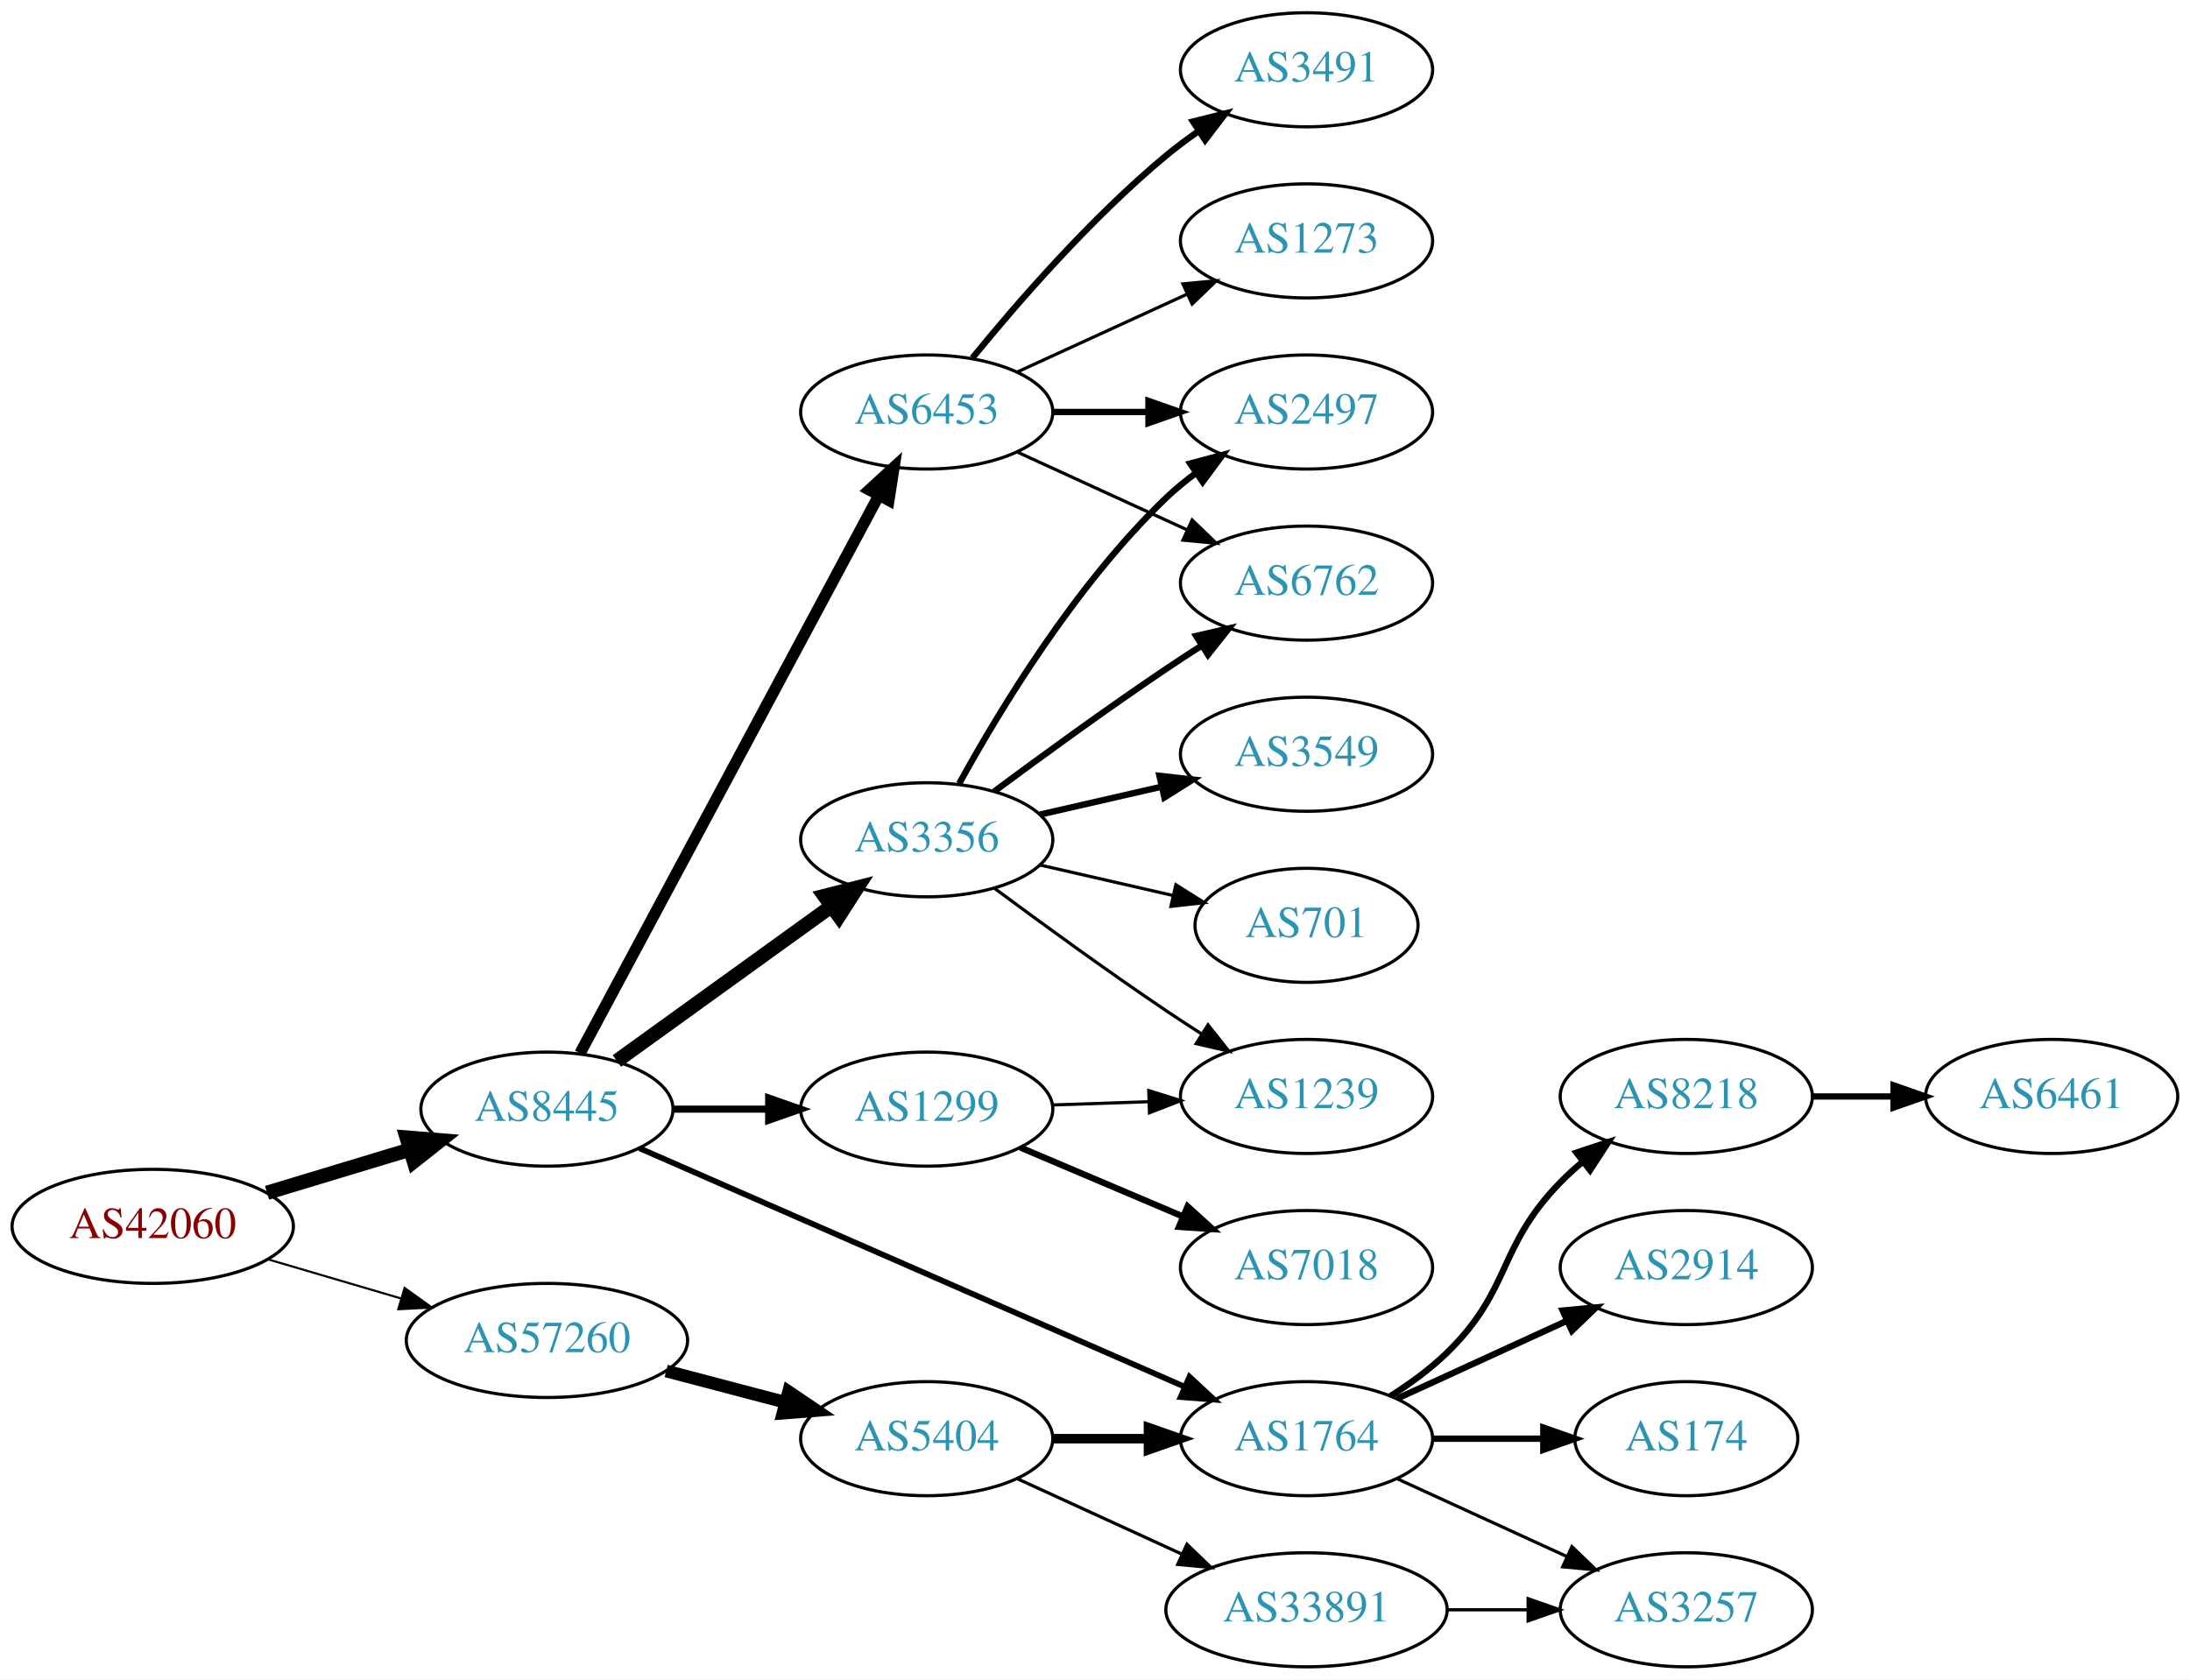
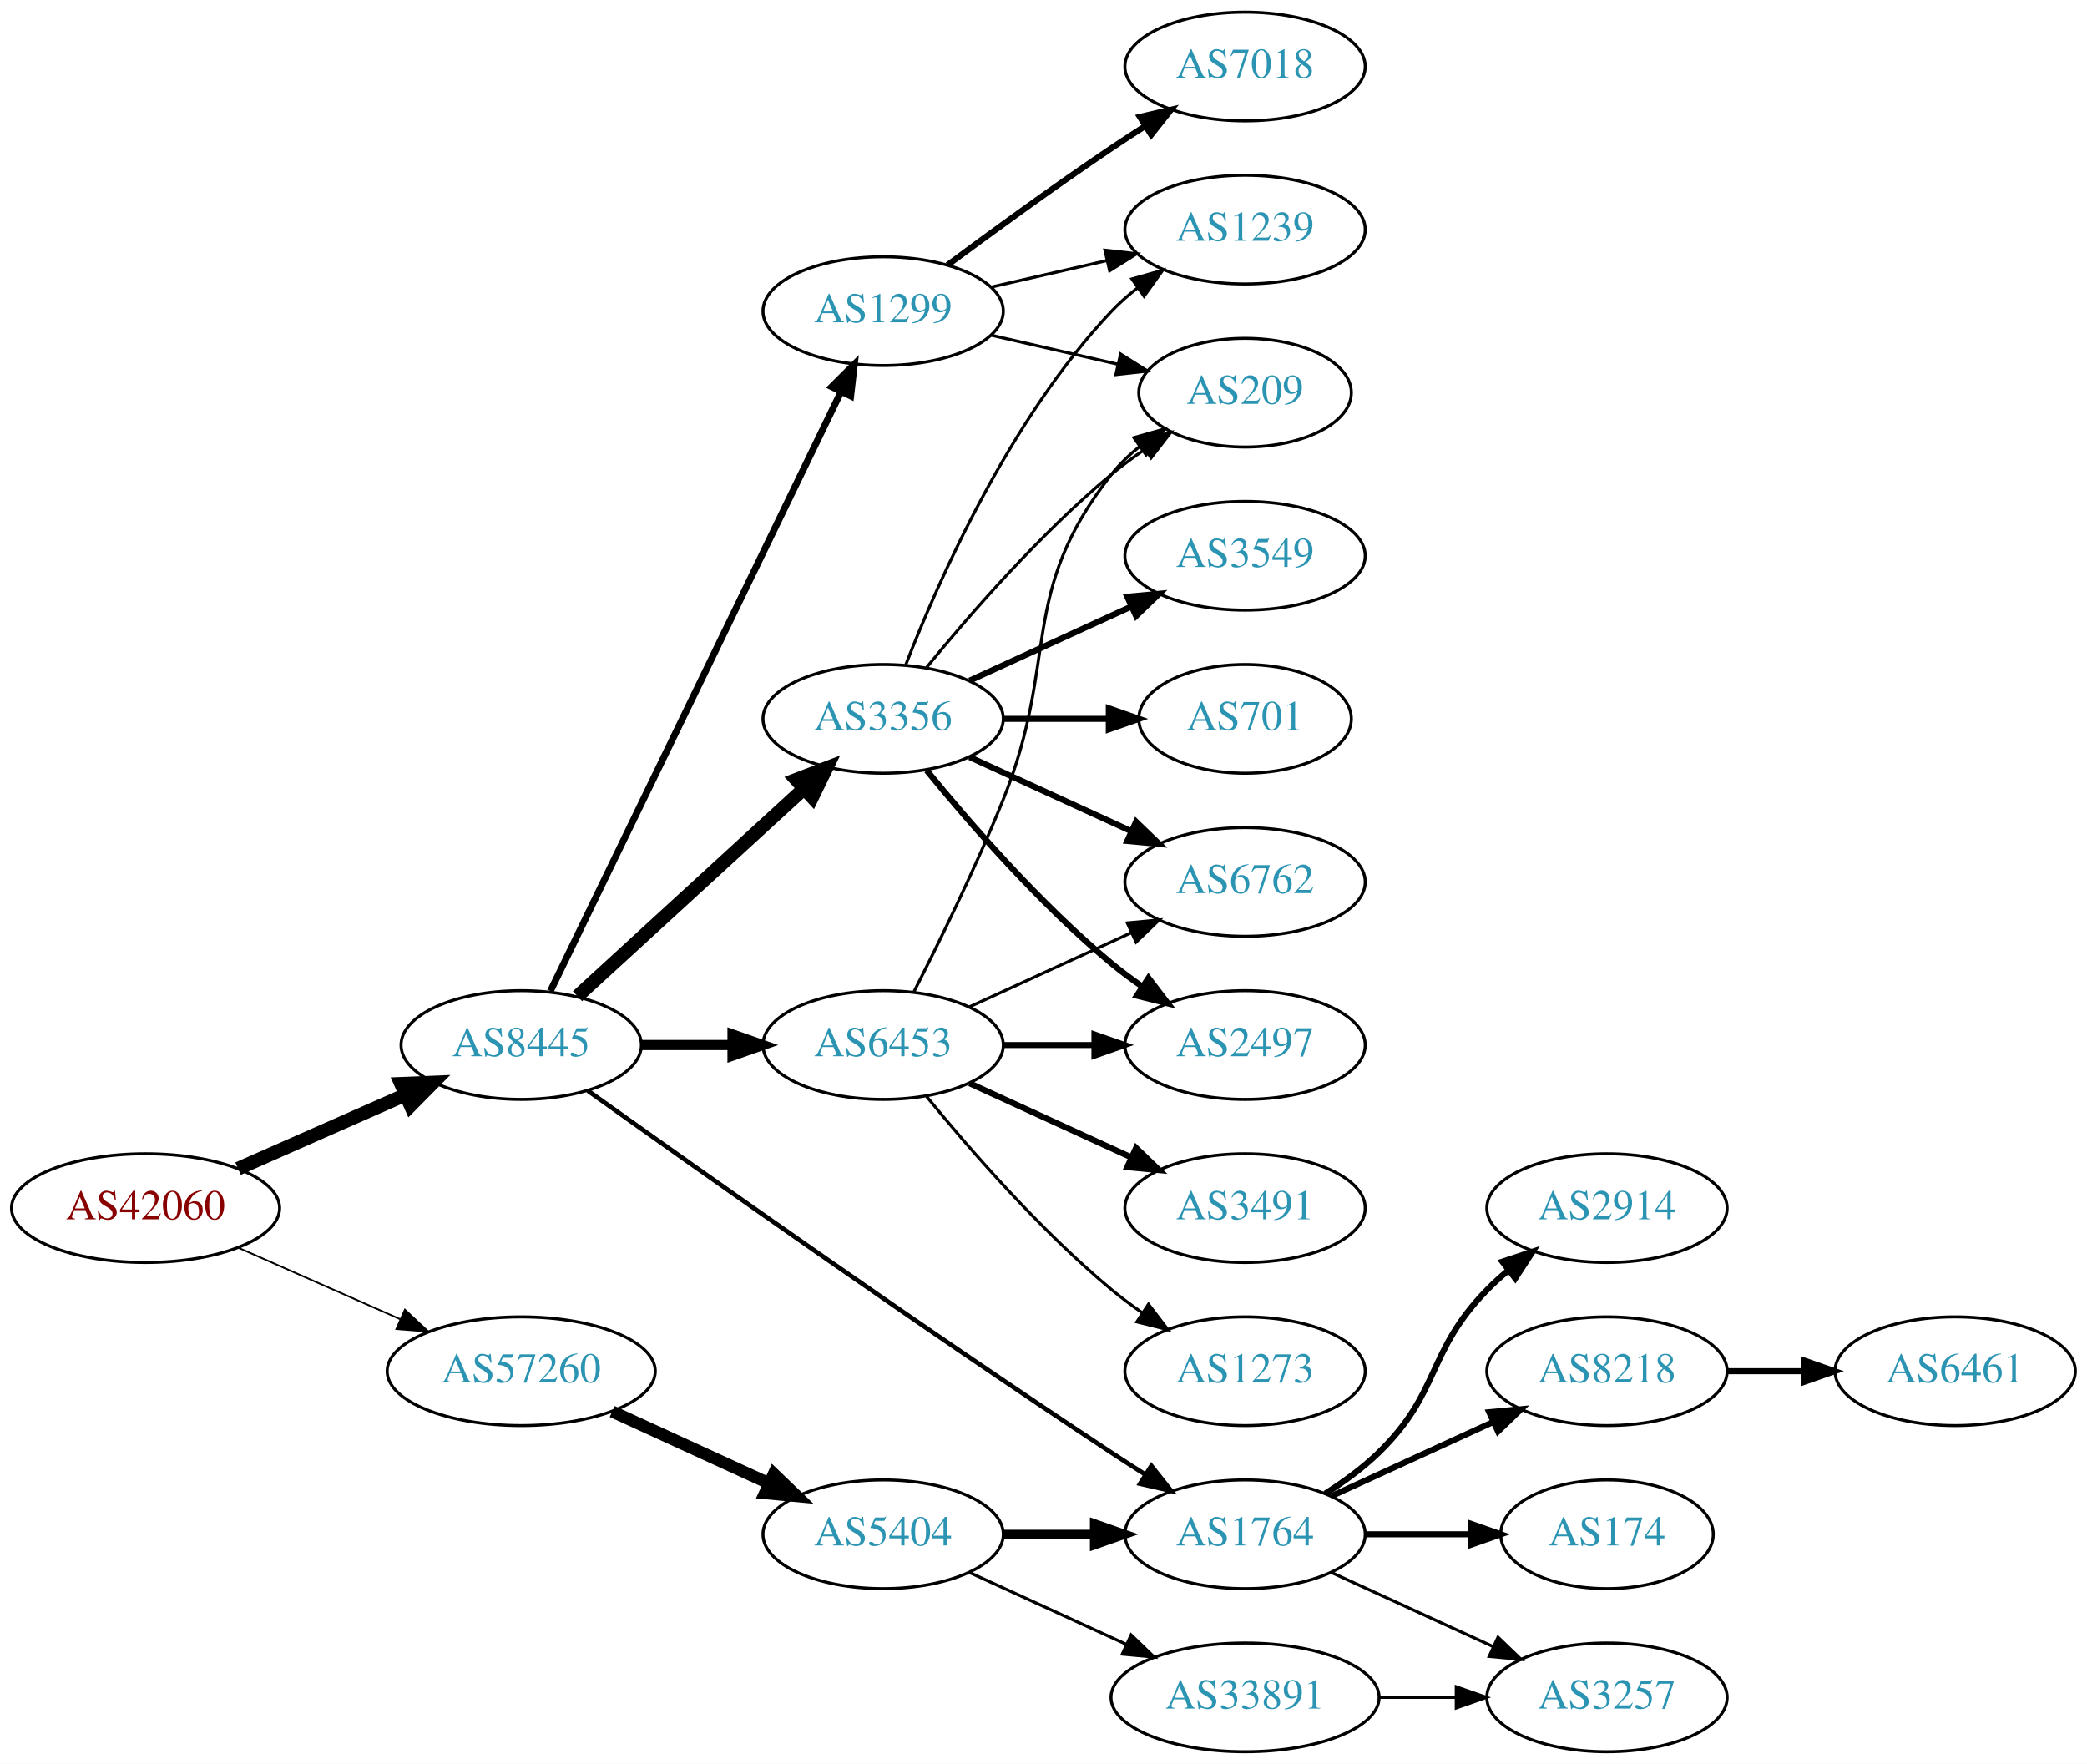
- <svg xmlns="http://www.w3.org/2000/svg" xmlns:xlink="http://www.w3.org/1999/xlink" width="691pt" height="530pt" viewBox="0.00 0.00 691.06 530.00">
-   <g id="graph0" class="graph" transform="scale(1 1) rotate(0) translate(4 526)">
-     <polygon fill="white" stroke="none" points="-4,4 -4,-526 687.055,-526 687.055,4 -4,4" />
+ <svg xmlns="http://www.w3.org/2000/svg" xmlns:xlink="http://www.w3.org/1999/xlink" width="691pt" height="584pt" viewBox="0.00 0.00 691.06 584.00">
+   <g id="graph0" class="graph" transform="scale(1 1) rotate(0) translate(4 580)">
+     <polygon fill="white" stroke="none" points="-4,4 -4,-580 687.055,-580 687.055,4 -4,4" />
    <g id="node1" class="node">
      <g id="a_node1">
        <a xlink:href="/asn/42060" xlink:title="AS42060 ~ feratel media technologies AG [AT]">
-           <ellipse fill="#ffffff" stroke="black" cx="44.196" cy="-139" rx="44.393" ry="18" />
-           <text text-anchor="middle" x="44.196" y="-135.3" font-family="Times,serif" font-size="14.00" fill="#880000">AS42060</text>
+           <ellipse fill="#ffffff" stroke="black" cx="44.196" cy="-180" rx="44.393" ry="18" />
+           <text text-anchor="middle" x="44.196" y="-176.3" font-family="Times,serif" font-size="14.00" fill="#880000">AS42060</text>
        </a>
      </g>
    </g>
    <g id="node2" class="node">
      <g id="a_node2">
        <a xlink:href="/asn/8445" xlink:title="AS8445 ~ SALZBURG-AG-AS [AT]">
-           <ellipse fill="#ffffff" stroke="black" cx="168.588" cy="-176" rx="39.794" ry="18" />
-           <text text-anchor="middle" x="168.588" y="-172.3" font-family="Times,serif" font-size="14.00" fill="#2c94b3">AS8445</text>
+           <ellipse fill="#ffffff" stroke="black" cx="168.588" cy="-234" rx="39.794" ry="18" />
+           <text text-anchor="middle" x="168.588" y="-230.3" font-family="Times,serif" font-size="14.00" fill="#2c94b3">AS8445</text>
        </a>
      </g>
    </g>
    <g id="edge1" class="edge">
-       <path fill="none" stroke="black" stroke-width="4.5" d="M80.269,-149.603C94.273,-153.836 110.524,-158.749 125.182,-163.18" />
-       <polygon fill="black" stroke="black" stroke-width="4.5" points="124.316,-167.032 135.028,-166.157 126.595,-159.494 124.316,-167.032" />
+       <path fill="none" stroke="black" stroke-width="4.5" d="M74.824,-193.072C91.418,-200.393 112.278,-209.597 130.011,-217.421" />
+       <polygon fill="black" stroke="black" stroke-width="4.5" points="128.756,-221.171 139.495,-221.605 131.935,-213.966 128.756,-221.171" />
    </g>
    <g id="node3" class="node">
      <g id="a_node3">
        <a xlink:href="/asn/57260" xlink:title="AS57260 ~ feratel Schweiz AG [CH]">
-           <ellipse fill="#ffffff" stroke="black" cx="168.588" cy="-103" rx="44.393" ry="18" />
-           <text text-anchor="middle" x="168.588" y="-99.3" font-family="Times,serif" font-size="14.00" fill="#2c94b3">AS57260</text>
+           <ellipse fill="#ffffff" stroke="black" cx="168.588" cy="-126" rx="44.393" ry="18" />
+           <text text-anchor="middle" x="168.588" y="-122.3" font-family="Times,serif" font-size="14.00" fill="#2c94b3">AS57260</text>
        </a>
      </g>
    </g>
    <g id="edge2" class="edge">
-       <path fill="none" stroke="black" stroke-width="0.667" d="M80.597,-128.587C93.663,-124.744 108.65,-120.336 122.462,-116.273" />
-       <polygon fill="black" stroke="black" stroke-width="0.667" points="123.661,-119.569 132.267,-113.389 121.686,-112.853 123.661,-119.569" />
+       <path fill="none" stroke="black" stroke-width="0.581" d="M74.824,-166.928C90.941,-159.817 111.081,-150.931 128.473,-143.258" />
+       <polygon fill="black" stroke="black" stroke-width="0.581" points="130.073,-146.378 137.809,-139.139 127.247,-139.973 130.073,-146.378" />
    </g>
    <g id="node4" class="node">
      <g id="a_node4">
-         <a xlink:href="/asn/6453" xlink:title="AS6453 ~ TATA COMMUNICATIONS (AMERICA) INC [US]">
-           <ellipse fill="#ffffff" stroke="black" cx="288.431" cy="-396" rx="39.794" ry="18" />
-           <text text-anchor="middle" x="288.431" y="-392.3" font-family="Times,serif" font-size="14.00" fill="#2c94b3">AS6453</text>
+         <a xlink:href="/asn/3356" xlink:title="AS3356 ~ Level 3 Parent, LLC [US]">
+           <ellipse fill="#ffffff" stroke="black" cx="288.431" cy="-342" rx="39.794" ry="18" />
+           <text text-anchor="middle" x="288.431" y="-338.3" font-family="Times,serif" font-size="14.00" fill="#2c94b3">AS3356</text>
        </a>
      </g>
    </g>
    <g id="edge3" class="edge">
-       <path fill="none" stroke="black" stroke-width="3.6" d="M179.033,-193.632C199.683,-232.184 248.95,-324.16 273.305,-369.629" />
-       <polygon fill="black" stroke="black" stroke-width="3.6" points="270.298,-371.427 278.105,-378.59 276.469,-368.122 270.298,-371.427" />
+       <path fill="none" stroke="black" stroke-width="4.5" d="M187.23,-250.169C207.103,-268.382 239.566,-298.133 262.135,-318.817" />
+       <polygon fill="black" stroke="black" stroke-width="4.5" points="259.635,-321.867 269.668,-325.721 264.956,-316.061 259.635,-321.867" />
    </g>
    <g id="node5" class="node">
      <g id="a_node5">
-         <a xlink:href="/asn/3356" xlink:title="AS3356 ~ Level 3 Parent, LLC [US]">
-           <ellipse fill="#ffffff" stroke="black" cx="288.431" cy="-261" rx="39.794" ry="18" />
-           <text text-anchor="middle" x="288.431" y="-257.3" font-family="Times,serif" font-size="14.00" fill="#2c94b3">AS3356</text>
+         <a xlink:href="/asn/6453" xlink:title="AS6453 ~ TATA COMMUNICATIONS (AMERICA) INC [US]">
+           <ellipse fill="#ffffff" stroke="black" cx="288.431" cy="-234" rx="39.794" ry="18" />
+           <text text-anchor="middle" x="288.431" y="-230.3" font-family="Times,serif" font-size="14.00" fill="#2c94b3">AS6453</text>
        </a>
      </g>
    </g>
    <g id="edge4" class="edge">
-       <path fill="none" stroke="black" stroke-width="4.5" d="M190.656,-191.196C209.508,-204.794 237.326,-224.859 258.305,-239.991" />
-       <polygon fill="black" stroke="black" stroke-width="4.5" points="256.131,-243.279 266.545,-245.935 260.738,-236.892 256.131,-243.279" />
+       <path fill="none" stroke="black" stroke-width="3.375" d="M208.501,-234C218.054,-234 228.404,-234 238.367,-234" />
+       <polygon fill="black" stroke="black" stroke-width="3.375" points="238.559,-237.5 248.559,-234 238.559,-230.5 238.559,-237.5" />
    </g>
    <g id="node6" class="node">
      <g id="a_node6">
        <a xlink:href="/asn/1299" xlink:title="AS1299 ~ Telia Carrier [EU]">
-           <ellipse fill="#ffffff" stroke="black" cx="288.431" cy="-176" rx="39.794" ry="18" />
-           <text text-anchor="middle" x="288.431" y="-172.3" font-family="Times,serif" font-size="14.00" fill="#2c94b3">AS1299</text>
+           <ellipse fill="#ffffff" stroke="black" cx="288.431" cy="-477" rx="39.794" ry="18" />
+           <text text-anchor="middle" x="288.431" y="-473.3" font-family="Times,serif" font-size="14.00" fill="#2c94b3">AS1299</text>
        </a>
      </g>
    </g>
    <g id="edge5" class="edge">
-       <path fill="none" stroke="black" stroke-width="2.25" d="M208.501,-176C218.054,-176 228.404,-176 238.367,-176" />
-       <polygon fill="black" stroke="black" stroke-width="2.25" points="238.559,-179.5 248.559,-176 238.559,-172.5 238.559,-179.5" />
+       <path fill="none" stroke="black" stroke-width="2.25" d="M178.253,-251.868C198.734,-294.101 250.221,-400.272 274.447,-450.227" />
+       <polygon fill="black" stroke="black" stroke-width="2.25" points="271.399,-451.963 278.912,-459.433 277.697,-448.908 271.399,-451.963" />
    </g>
    <g id="node7" class="node">
      <g id="a_node7">
        <a xlink:href="/asn/1764" xlink:title="AS1764 ~ NEXTLAYER-AS [AT]">
          <ellipse fill="#ffffff" stroke="black" cx="408.273" cy="-72" rx="39.794" ry="18" />
          <text text-anchor="middle" x="408.273" y="-68.3" font-family="Times,serif" font-size="14.00" fill="#2c94b3">AS1764</text>
        </a>
      </g>
    </g>
    <g id="edge6" class="edge">
-       <path fill="none" stroke="black" stroke-width="1.8" d="M197.787,-163.661C240.583,-144.936 321.99,-109.316 369.744,-88.421" />
-       <polygon fill="black" stroke="black" stroke-width="1.8" points="371.353,-91.538 379.111,-84.323 368.547,-85.125 371.353,-91.538" />
-     </g>
-     <g id="node16" class="node">
-       <g id="a_node16">
+       <path fill="none" stroke="black" stroke-width="1.5" d="M190.656,-218.88C226.102,-193.553 300.071,-141.183 364.077,-99 367.649,-96.646 371.414,-94.217 375.171,-91.826" />
+       <polygon fill="black" stroke="black" stroke-width="1.5" points="377.235,-94.663 383.828,-86.369 373.502,-88.741 377.235,-94.663" />
+     </g>
+     <g id="node17" class="node">
+       <g id="a_node17">
        <a xlink:href="/asn/5404" xlink:title="AS5404 ~ ASN conova communications GmbH [AT]">
          <ellipse fill="#ffffff" stroke="black" cx="288.431" cy="-72" rx="39.794" ry="18" />
          <text text-anchor="middle" x="288.431" y="-68.3" font-family="Times,serif" font-size="14.00" fill="#2c94b3">AS5404</text>
        </a>
      </g>
    </g>
-     <g id="edge18" class="edge">
-       <path fill="none" stroke="black" stroke-width="4" d="M206.228,-93.361C218.17,-90.22 231.544,-86.702 243.939,-83.441" />
-       <polygon fill="black" stroke="black" stroke-width="4" points="244.842,-86.823 253.622,-80.894 243.061,-80.053 244.842,-86.823" />
+     <g id="edge21" class="edge">
+       <path fill="none" stroke="black" stroke-width="4" d="M198.718,-112.652C214.329,-105.498 233.727,-96.609 250.399,-88.969" />
+       <polygon fill="black" stroke="black" stroke-width="4" points="252.218,-91.986 259.851,-84.638 249.302,-85.622 252.218,-91.986" />
    </g>
    <g id="node8" class="node">
      <g id="a_node8">
-         <a xlink:href="/asn/2497" xlink:title="AS2497 ~ Internet Initiative Japan Inc. [JP]">
-           <ellipse fill="#ffffff" stroke="black" cx="408.273" cy="-396" rx="39.794" ry="18" />
-           <text text-anchor="middle" x="408.273" y="-392.3" font-family="Times,serif" font-size="14.00" fill="#2c94b3">AS2497</text>
+         <a xlink:href="/asn/1239" xlink:title="AS1239 ~ Sprint [US]">
+           <ellipse fill="#ffffff" stroke="black" cx="408.273" cy="-504" rx="39.794" ry="18" />
+           <text text-anchor="middle" x="408.273" y="-500.3" font-family="Times,serif" font-size="14.00" fill="#2c94b3">AS1239</text>
        </a>
      </g>
    </g>
    <g id="edge7" class="edge">
-       <path fill="none" stroke="black" stroke-width="2" d="M328.343,-396C337.897,-396 348.246,-396 358.209,-396" />
-       <polygon fill="black" stroke="black" stroke-width="2" points="358.402,-399.5 368.402,-396 358.402,-392.5 358.402,-399.5" />
+       <path fill="none" stroke="black" d="M295.954,-359.994C306.704,-387.728 330.362,-441.429 364.077,-477 366.663,-479.728 369.581,-482.294 372.649,-484.677" />
+       <polygon fill="black" stroke="black" points="370.803,-487.658 380.997,-490.543 374.827,-481.93 370.803,-487.658" />
    </g>
    <g id="node9" class="node">
      <g id="a_node9">
-         <a xlink:href="/asn/3491" xlink:title="AS3491 ~ PCCW Global, Inc. [US]">
-           <ellipse fill="#ffffff" stroke="black" cx="408.273" cy="-504" rx="39.794" ry="18" />
-           <text text-anchor="middle" x="408.273" y="-500.3" font-family="Times,serif" font-size="14.00" fill="#2c94b3">AS3491</text>
+         <a xlink:href="/asn/6762" xlink:title="AS6762 ~ TELECOM ITALIA SPARKLE S.p.A. [IT]">
+           <ellipse fill="#ffffff" stroke="black" cx="408.273" cy="-288" rx="39.794" ry="18" />
+           <text text-anchor="middle" x="408.273" y="-284.3" font-family="Times,serif" font-size="14.00" fill="#2c94b3">AS6762</text>
        </a>
      </g>
    </g>
    <g id="edge8" class="edge">
-       <path fill="none" stroke="black" stroke-width="2" d="M302.85,-413.065C316.964,-430.375 340.379,-457.345 364.077,-477 367.294,-479.668 370.794,-482.27 374.365,-484.741" />
-       <polygon fill="black" stroke="black" stroke-width="2" points="372.442,-487.666 382.721,-490.236 376.288,-481.817 372.442,-487.666" />
+       <path fill="none" stroke="black" stroke-width="2" d="M317.06,-329.339C333.017,-322.027 353.287,-312.739 370.57,-304.819" />
+       <polygon fill="black" stroke="black" stroke-width="2" points="372.185,-307.929 379.818,-300.581 369.269,-301.565 372.185,-307.929" />
    </g>
    <g id="node10" class="node">
      <g id="a_node10">
-         <a xlink:href="/asn/1273" xlink:title="AS1273 ~ Vodafone Group PLC [EU]">
-           <ellipse fill="#ffffff" stroke="black" cx="408.273" cy="-450" rx="39.794" ry="18" />
-           <text text-anchor="middle" x="408.273" y="-446.3" font-family="Times,serif" font-size="14.00" fill="#2c94b3">AS1273</text>
+         <a xlink:href="/asn/3549" xlink:title="AS3549 ~ Level 3 Parent, LLC [US]">
+           <ellipse fill="#ffffff" stroke="black" cx="408.273" cy="-396" rx="39.794" ry="18" />
+           <text text-anchor="middle" x="408.273" y="-392.3" font-family="Times,serif" font-size="14.00" fill="#2c94b3">AS3549</text>
        </a>
      </g>
    </g>
    <g id="edge9" class="edge">
-       <path fill="none" stroke="black" d="M317.06,-408.661C333.017,-415.973 353.287,-425.261 370.57,-433.181" />
-       <polygon fill="black" stroke="black" points="369.269,-436.435 379.818,-437.419 372.185,-430.071 369.269,-436.435" />
+       <path fill="none" stroke="black" stroke-width="2" d="M317.06,-354.661C333.017,-361.973 353.287,-371.261 370.57,-379.181" />
+       <polygon fill="black" stroke="black" stroke-width="2" points="369.269,-382.435 379.818,-383.419 372.185,-376.071 369.269,-382.435" />
    </g>
    <g id="node11" class="node">
      <g id="a_node11">
-         <a xlink:href="/asn/6762" xlink:title="AS6762 ~ TELECOM ITALIA SPARKLE S.p.A. [IT]">
-           <ellipse fill="#ffffff" stroke="black" cx="408.273" cy="-342" rx="39.794" ry="18" />
-           <text text-anchor="middle" x="408.273" y="-338.3" font-family="Times,serif" font-size="14.00" fill="#2c94b3">AS6762</text>
+         <a xlink:href="/asn/701" xlink:title="AS701 ~ UUNET [US]">
+           <ellipse fill="#ffffff" stroke="black" cx="408.273" cy="-342" rx="35.194" ry="18" />
+           <text text-anchor="middle" x="408.273" y="-338.3" font-family="Times,serif" font-size="14.00" fill="#2c94b3">AS701</text>
        </a>
      </g>
    </g>
    <g id="edge10" class="edge">
-       <path fill="none" stroke="black" d="M317.06,-383.339C333.017,-376.027 353.287,-366.739 370.57,-358.819" />
-       <polygon fill="black" stroke="black" points="372.185,-361.929 379.818,-354.581 369.269,-355.565 372.185,-361.929" />
-     </g>
-     <g id="edge16" class="edge">
-       <path fill="none" stroke="black" stroke-width="2" d="M298.672,-278.713C311.218,-301.561 335.394,-341.611 364.077,-369 366.946,-371.739 370.134,-374.347 373.443,-376.785" />
-       <polygon fill="black" stroke="black" stroke-width="2" points="371.567,-379.742 381.803,-382.477 375.507,-373.956 371.567,-379.742" />
-     </g>
-     <g id="edge13" class="edge">
-       <path fill="none" stroke="black" stroke-width="2" d="M309.761,-276.277C324.623,-287.304 345.368,-302.407 364.077,-315 367.626,-317.389 371.377,-319.839 375.125,-322.242" />
-       <polygon fill="black" stroke="black" stroke-width="2" points="373.451,-325.325 383.774,-327.712 377.193,-319.409 373.451,-325.325" />
+       <path fill="none" stroke="black" stroke-width="2" d="M328.343,-342C339.43,-342 351.59,-342 362.972,-342" />
+       <polygon fill="black" stroke="black" stroke-width="2" points="363.154,-345.5 373.154,-342 363.154,-338.5 363.154,-345.5" />
+     </g>
+     <g id="node12" class="node">
+       <g id="a_node12">
+         <a xlink:href="/asn/2497" xlink:title="AS2497 ~ Internet Initiative Japan Inc. [JP]">
+           <ellipse fill="#ffffff" stroke="black" cx="408.273" cy="-234" rx="39.794" ry="18" />
+           <text text-anchor="middle" x="408.273" y="-230.3" font-family="Times,serif" font-size="14.00" fill="#2c94b3">AS2497</text>
+         </a>
+       </g>
+     </g>
+     <g id="edge11" class="edge">
+       <path fill="none" stroke="black" stroke-width="2" d="M302.85,-324.935C316.964,-307.625 340.379,-280.655 364.077,-261 367.294,-258.332 370.794,-255.73 374.365,-253.259" />
+       <polygon fill="black" stroke="black" stroke-width="2" points="376.288,-256.183 382.721,-247.764 372.442,-250.334 376.288,-256.183" />
    </g>
    <g id="node13" class="node">
      <g id="a_node13">
-         <a xlink:href="/asn/1239" xlink:title="AS1239 ~ Sprint [US]">
-           <ellipse fill="#ffffff" stroke="black" cx="408.273" cy="-180" rx="39.794" ry="18" />
-           <text text-anchor="middle" x="408.273" y="-176.3" font-family="Times,serif" font-size="14.00" fill="#2c94b3">AS1239</text>
-         </a>
-       </g>
+         <a xlink:href="/asn/209" xlink:title="AS209 ~ CenturyLink Communications, LLC [US]">
+           <ellipse fill="#ffffff" stroke="black" cx="408.273" cy="-450" rx="35.194" ry="18" />
+           <text text-anchor="middle" x="408.273" y="-446.3" font-family="Times,serif" font-size="14.00" fill="#2c94b3">AS209</text>
+         </a>
+       </g>
+     </g>
+     <g id="edge12" class="edge">
+       <path fill="none" stroke="black" d="M302.85,-359.065C316.964,-376.375 340.379,-403.345 364.077,-423 367.54,-425.872 371.333,-428.669 375.187,-431.308" />
+       <polygon fill="black" stroke="black" points="373.33,-434.275 383.62,-436.797 377.149,-428.408 373.33,-434.275" />
+     </g>
+     <g id="edge15" class="edge">
+       <path fill="none" stroke="black" d="M317.06,-246.661C333.017,-253.973 353.287,-263.261 370.57,-271.181" />
+       <polygon fill="black" stroke="black" points="369.269,-274.435 379.818,-275.419 372.185,-268.071 369.269,-274.435" />
    </g>
    <g id="edge14" class="edge">
-       <path fill="none" stroke="black" d="M309.761,-245.723C324.623,-234.696 345.368,-219.593 364.077,-207 367.626,-204.611 371.377,-202.161 375.125,-199.758" />
-       <polygon fill="black" stroke="black" points="377.193,-202.591 383.774,-194.288 373.451,-196.675 377.193,-202.591" />
+       <path fill="none" stroke="black" stroke-width="2" d="M328.343,-234C337.897,-234 348.246,-234 358.209,-234" />
+       <polygon fill="black" stroke="black" stroke-width="2" points="358.402,-237.5 368.402,-234 358.402,-230.5 358.402,-237.5" />
+     </g>
+     <g id="edge17" class="edge">
+       <path fill="none" stroke="black" d="M298.511,-251.417C306.78,-267.634 319.042,-292.603 328.077,-315 347.007,-361.922 332.779,-383.246 364.077,-423 366.724,-426.361 369.912,-429.417 373.344,-432.161" />
+       <polygon fill="black" stroke="black" points="371.457,-435.113 381.651,-438 375.482,-429.386 371.457,-435.113" />
    </g>
    <g id="node14" class="node">
      <g id="a_node14">
-         <a xlink:href="/asn/3549" xlink:title="AS3549 ~ Level 3 Parent, LLC [US]">
-           <ellipse fill="#ffffff" stroke="black" cx="408.273" cy="-288" rx="39.794" ry="18" />
-           <text text-anchor="middle" x="408.273" y="-284.3" font-family="Times,serif" font-size="14.00" fill="#2c94b3">AS3549</text>
-         </a>
-       </g>
-     </g>
-     <g id="edge15" class="edge">
-       <path fill="none" stroke="black" stroke-width="2" d="M324.15,-268.955C336.15,-271.704 349.771,-274.825 362.463,-277.733" />
-       <polygon fill="black" stroke="black" stroke-width="2" points="361.866,-281.187 372.395,-280.009 363.429,-274.364 361.866,-281.187" />
+         <a xlink:href="/asn/3491" xlink:title="AS3491 ~ PCCW Global, Inc. [US]">
+           <ellipse fill="#ffffff" stroke="black" cx="408.273" cy="-180" rx="39.794" ry="18" />
+           <text text-anchor="middle" x="408.273" y="-176.3" font-family="Times,serif" font-size="14.00" fill="#2c94b3">AS3491</text>
+         </a>
+       </g>
+     </g>
+     <g id="edge13" class="edge">
+       <path fill="none" stroke="black" stroke-width="2" d="M317.06,-221.339C333.017,-214.027 353.287,-204.739 370.57,-196.819" />
+       <polygon fill="black" stroke="black" stroke-width="2" points="372.185,-199.929 379.818,-192.581 369.269,-193.565 372.185,-199.929" />
    </g>
    <g id="node15" class="node">
      <g id="a_node15">
-         <a xlink:href="/asn/701" xlink:title="AS701 ~ UUNET [US]">
-           <ellipse fill="#ffffff" stroke="black" cx="408.273" cy="-234" rx="35.194" ry="18" />
-           <text text-anchor="middle" x="408.273" y="-230.3" font-family="Times,serif" font-size="14.00" fill="#2c94b3">AS701</text>
-         </a>
-       </g>
-     </g>
-     <g id="edge17" class="edge">
-       <path fill="none" stroke="black" d="M324.15,-253.045C337.243,-250.045 352.265,-246.604 365.906,-243.478" />
-       <polygon fill="black" stroke="black" points="367.047,-246.807 376.013,-241.162 365.484,-239.984 367.047,-246.807" />
-     </g>
-     <g id="node12" class="node">
-       <g id="a_node12">
+         <a xlink:href="/asn/1273" xlink:title="AS1273 ~ Vodafone Group PLC [EU]">
+           <ellipse fill="#ffffff" stroke="black" cx="408.273" cy="-126" rx="39.794" ry="18" />
+           <text text-anchor="middle" x="408.273" y="-122.3" font-family="Times,serif" font-size="14.00" fill="#2c94b3">AS1273</text>
+         </a>
+       </g>
+     </g>
+     <g id="edge16" class="edge">
+       <path fill="none" stroke="black" d="M302.85,-216.935C316.964,-199.625 340.379,-172.655 364.077,-153 367.294,-150.332 370.794,-147.73 374.365,-145.259" />
+       <polygon fill="black" stroke="black" points="376.288,-148.183 382.721,-139.764 372.442,-142.334 376.288,-148.183" />
+     </g>
+     <g id="edge19" class="edge">
+       <path fill="none" stroke="black" d="M324.15,-484.955C336.15,-487.704 349.771,-490.825 362.463,-493.733" />
+       <polygon fill="black" stroke="black" points="361.866,-497.187 372.395,-496.009 363.429,-490.364 361.866,-497.187" />
+     </g>
+     <g id="edge20" class="edge">
+       <path fill="none" stroke="black" d="M324.15,-469.045C337.243,-466.045 352.265,-462.604 365.906,-459.478" />
+       <polygon fill="black" stroke="black" points="367.047,-462.807 376.013,-457.162 365.484,-455.984 367.047,-462.807" />
+     </g>
+     <g id="node16" class="node">
+       <g id="a_node16">
        <a xlink:href="/asn/7018" xlink:title="AS7018 ~ AT&amp;T Services, Inc. [US]">
-           <ellipse fill="#ffffff" stroke="black" cx="408.273" cy="-126" rx="39.794" ry="18" />
-           <text text-anchor="middle" x="408.273" y="-122.3" font-family="Times,serif" font-size="14.00" fill="#2c94b3">AS7018</text>
-         </a>
-       </g>
-     </g>
-     <g id="edge11" class="edge">
-       <path fill="none" stroke="black" stroke-width="2" d="M317.957,-163.896C333.331,-157.373 352.507,-149.237 369.146,-142.177" />
-       <polygon fill="black" stroke="black" stroke-width="2" points="370.763,-145.293 378.601,-138.165 368.028,-138.849 370.763,-145.293" />
-     </g>
-     <g id="edge12" class="edge">
-       <path fill="none" stroke="black" d="M328.017,-177.31C337.784,-177.641 348.4,-178.002 358.594,-178.348" />
-       <polygon fill="black" stroke="black" points="358.488,-181.846 368.601,-178.687 358.725,-174.85 358.488,-181.846" />
-     </g>
-     <g id="node18" class="node">
-       <g id="a_node18">
-         <a xlink:href="/asn/8218" xlink:title="AS8218 ~ legacy Neotelecoms [FR]">
-           <ellipse fill="#ffffff" stroke="black" cx="528.116" cy="-180" rx="39.794" ry="18" />
-           <text text-anchor="middle" x="528.116" y="-176.3" font-family="Times,serif" font-size="14.00" fill="#2c94b3">AS8218</text>
-         </a>
-       </g>
-     </g>
-     <g id="edge21" class="edge">
-       <path fill="none" stroke="black" stroke-width="2" d="M434.802,-85.462C440.965,-89.362 447.267,-93.948 452.469,-99 473.163,-119.094 468.297,-132.383 488.469,-153 490.562,-155.139 492.846,-157.218 495.222,-159.21" />
-       <polygon fill="black" stroke="black" stroke-width="2" points="493.466,-162.275 503.522,-165.611 497.741,-156.732 493.466,-162.275" />
+           <ellipse fill="#ffffff" stroke="black" cx="408.273" cy="-558" rx="39.794" ry="18" />
+           <text text-anchor="middle" x="408.273" y="-554.3" font-family="Times,serif" font-size="14.00" fill="#2c94b3">AS7018</text>
+         </a>
+       </g>
+     </g>
+     <g id="edge18" class="edge">
+       <path fill="none" stroke="black" stroke-width="2" d="M309.761,-492.277C324.623,-503.304 345.368,-518.407 364.077,-531 367.626,-533.389 371.377,-535.839 375.125,-538.242" />
+       <polygon fill="black" stroke="black" stroke-width="2" points="373.451,-541.325 383.774,-543.712 377.193,-535.409 373.451,-541.325" />
    </g>
    <g id="node19" class="node">
      <g id="a_node19">
        <a xlink:href="/asn/2914" xlink:title="AS2914 ~ NTT America, Inc. [US]">
+           <ellipse fill="#ffffff" stroke="black" cx="528.116" cy="-180" rx="39.794" ry="18" />
+           <text text-anchor="middle" x="528.116" y="-176.3" font-family="Times,serif" font-size="14.00" fill="#2c94b3">AS2914</text>
+         </a>
+       </g>
+     </g>
+     <g id="edge24" class="edge">
+       <path fill="none" stroke="black" stroke-width="2" d="M434.802,-85.462C440.965,-89.362 447.267,-93.948 452.469,-99 473.163,-119.094 468.297,-132.383 488.469,-153 490.562,-155.139 492.846,-157.218 495.222,-159.21" />
+       <polygon fill="black" stroke="black" stroke-width="2" points="493.466,-162.275 503.522,-165.611 497.741,-156.732 493.466,-162.275" />
+     </g>
+     <g id="node20" class="node">
+       <g id="a_node20">
+         <a xlink:href="/asn/8218" xlink:title="AS8218 ~ legacy Neotelecoms [FR]">
          <ellipse fill="#ffffff" stroke="black" cx="528.116" cy="-126" rx="39.794" ry="18" />
-           <text text-anchor="middle" x="528.116" y="-122.3" font-family="Times,serif" font-size="14.00" fill="#2c94b3">AS2914</text>
-         </a>
-       </g>
-     </g>
-     <g id="edge22" class="edge">
+           <text text-anchor="middle" x="528.116" y="-122.3" font-family="Times,serif" font-size="14.00" fill="#2c94b3">AS8218</text>
+         </a>
+       </g>
+     </g>
+     <g id="edge25" class="edge">
      <path fill="none" stroke="black" stroke-width="2" d="M436.902,-84.661C452.859,-91.973 473.13,-101.261 490.412,-109.181" />
      <polygon fill="black" stroke="black" stroke-width="2" points="489.111,-112.435 499.66,-113.419 492.027,-106.071 489.111,-112.435" />
    </g>
-     <g id="node20" class="node">
-       <g id="a_node20">
+     <g id="node21" class="node">
+       <g id="a_node21">
        <a xlink:href="/asn/174" xlink:title="AS174 ~ Cogent Communications [US]">
          <ellipse fill="#ffffff" stroke="black" cx="528.116" cy="-72" rx="35.194" ry="18" />
          <text text-anchor="middle" x="528.116" y="-68.3" font-family="Times,serif" font-size="14.00" fill="#2c94b3">AS174</text>
        </a>
      </g>
    </g>
-     <g id="edge23" class="edge">
+     <g id="edge26" class="edge">
      <path fill="none" stroke="black" stroke-width="2" d="M448.186,-72C459.273,-72 471.432,-72 482.815,-72" />
      <polygon fill="black" stroke="black" stroke-width="2" points="482.996,-75.5 492.996,-72 482.996,-68.5 482.996,-75.5" />
    </g>
-     <g id="node21" class="node">
-       <g id="a_node21">
+     <g id="node22" class="node">
+       <g id="a_node22">
        <a xlink:href="/asn/3257" xlink:title="AS3257 ~ GTT [DE]">
          <ellipse fill="#ffffff" stroke="black" cx="528.116" cy="-18" rx="39.794" ry="18" />
          <text text-anchor="middle" x="528.116" y="-14.3" font-family="Times,serif" font-size="14.00" fill="#2c94b3">AS3257</text>
        </a>
      </g>
    </g>
-     <g id="edge24" class="edge">
+     <g id="edge27" class="edge">
      <path fill="none" stroke="black" d="M436.902,-59.339C452.859,-52.027 473.13,-42.739 490.412,-34.819" />
      <polygon fill="black" stroke="black" points="492.027,-37.929 499.66,-30.581 489.111,-31.565 492.027,-37.929" />
    </g>
-     <g id="edge19" class="edge">
+     <g id="edge22" class="edge">
      <path fill="none" stroke="black" stroke-width="3" d="M328.343,-72C337.897,-72 348.246,-72 358.209,-72" />
      <polygon fill="black" stroke="black" stroke-width="3" points="358.402,-75.5 368.402,-72 358.402,-68.5 358.402,-75.5" />
    </g>
-     <g id="node17" class="node">
-       <g id="a_node17">
+     <g id="node18" class="node">
+       <g id="a_node18">
        <a xlink:href="/asn/33891" xlink:title="AS33891 ~ CORE-BACKBONE GMBH GLOBAL NETWORK [DE]">
          <ellipse fill="#ffffff" stroke="black" cx="408.273" cy="-18" rx="44.393" ry="18" />
          <text text-anchor="middle" x="408.273" y="-14.3" font-family="Times,serif" font-size="14.00" fill="#2c94b3">AS33891</text>
        </a>
      </g>
    </g>
-     <g id="edge20" class="edge">
+     <g id="edge23" class="edge">
      <path fill="none" stroke="black" d="M317.06,-59.339C332.557,-52.238 352.124,-43.272 369.071,-35.506" />
      <polygon fill="black" stroke="black" points="370.54,-38.682 378.173,-31.335 367.624,-32.319 370.54,-38.682" />
    </g>
-     <g id="edge26" class="edge">
+     <g id="edge29" class="edge">
      <path fill="none" stroke="black" d="M452.484,-18C460.797,-18 469.56,-18 478.042,-18" />
      <polygon fill="black" stroke="black" points="478.201,-21.5 488.201,-18 478.201,-14.5 478.201,-21.5" />
    </g>
-     <g id="node22" class="node">
-       <g id="a_node22">
+     <g id="node23" class="node">
+       <g id="a_node23">
        <a xlink:href="/asn/6461" xlink:title="AS6461 ~ ZAYO-6461 [US]">
-           <ellipse fill="#ffffff" stroke="black" cx="643.409" cy="-180" rx="39.794" ry="18" />
-           <text text-anchor="middle" x="643.409" y="-176.3" font-family="Times,serif" font-size="14.00" fill="#2c94b3">AS6461</text>
-         </a>
-       </g>
-     </g>
-     <g id="edge25" class="edge">
-       <path fill="none" stroke="black" stroke-width="2" d="M567.788,-180C575.991,-180 584.755,-180 593.287,-180" />
-       <polygon fill="black" stroke="black" stroke-width="2" points="593.526,-183.5 603.526,-180 593.526,-176.5 593.526,-183.5" />
+           <ellipse fill="#ffffff" stroke="black" cx="643.409" cy="-126" rx="39.794" ry="18" />
+           <text text-anchor="middle" x="643.409" y="-122.3" font-family="Times,serif" font-size="14.00" fill="#2c94b3">AS6461</text>
+         </a>
+       </g>
+     </g>
+     <g id="edge28" class="edge">
+       <path fill="none" stroke="black" stroke-width="2" d="M567.788,-126C575.991,-126 584.755,-126 593.287,-126" />
+       <polygon fill="black" stroke="black" stroke-width="2" points="593.526,-129.5 603.526,-126 593.526,-122.5 593.526,-129.5" />
    </g>
  </g>
</svg>
